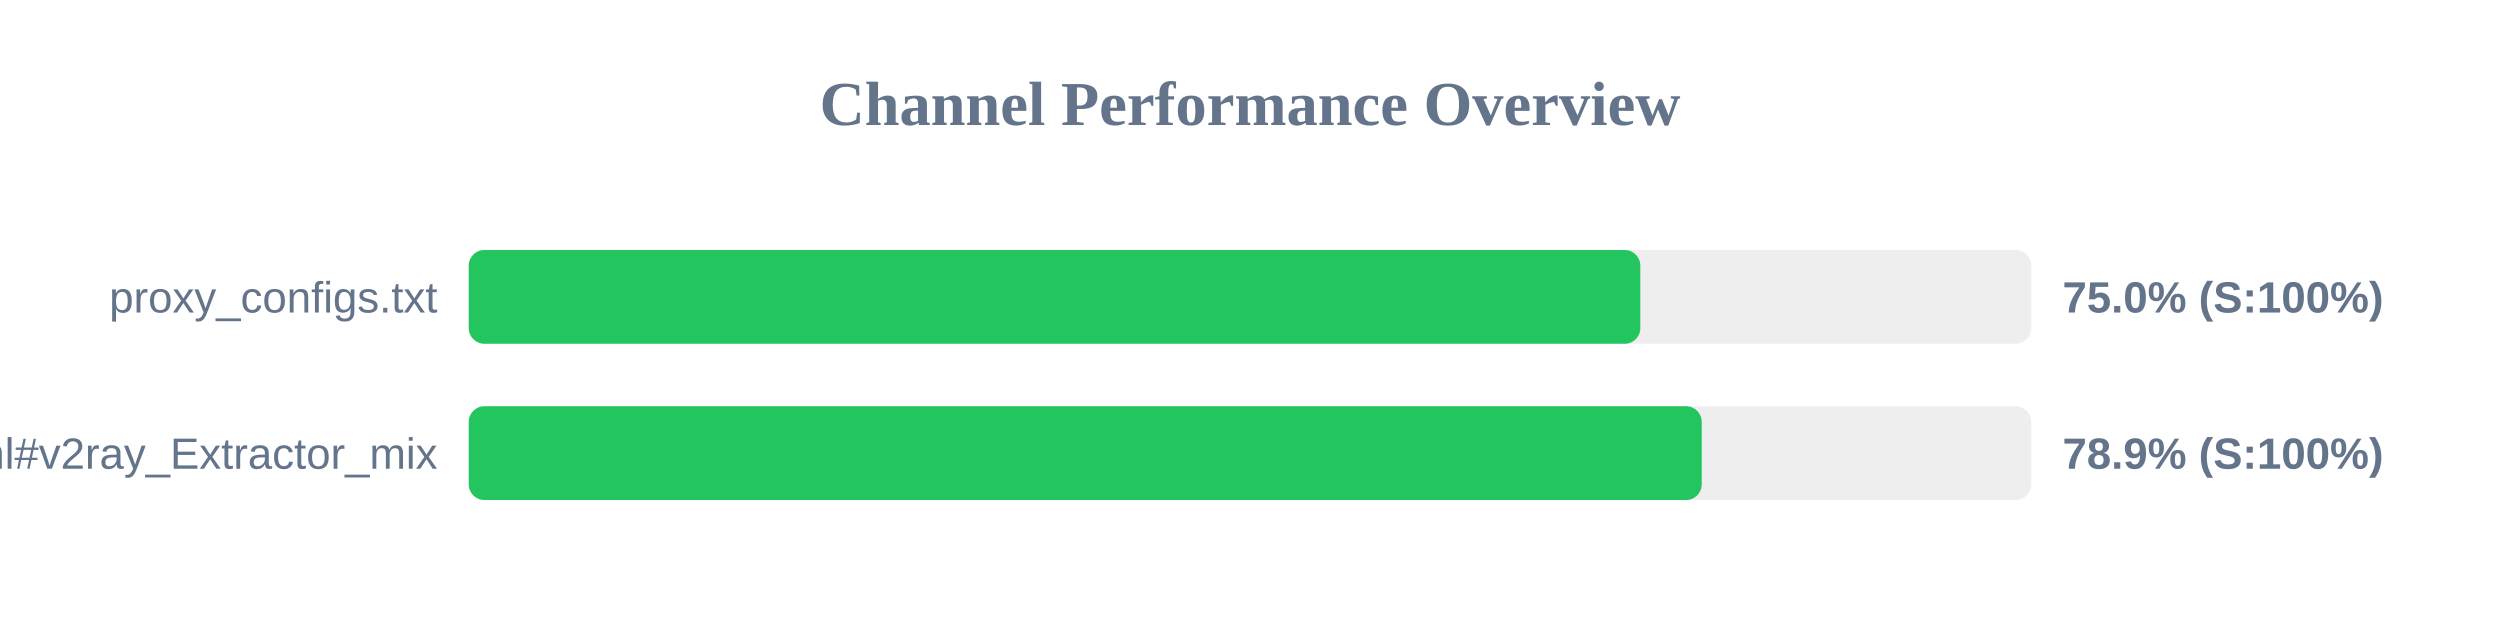
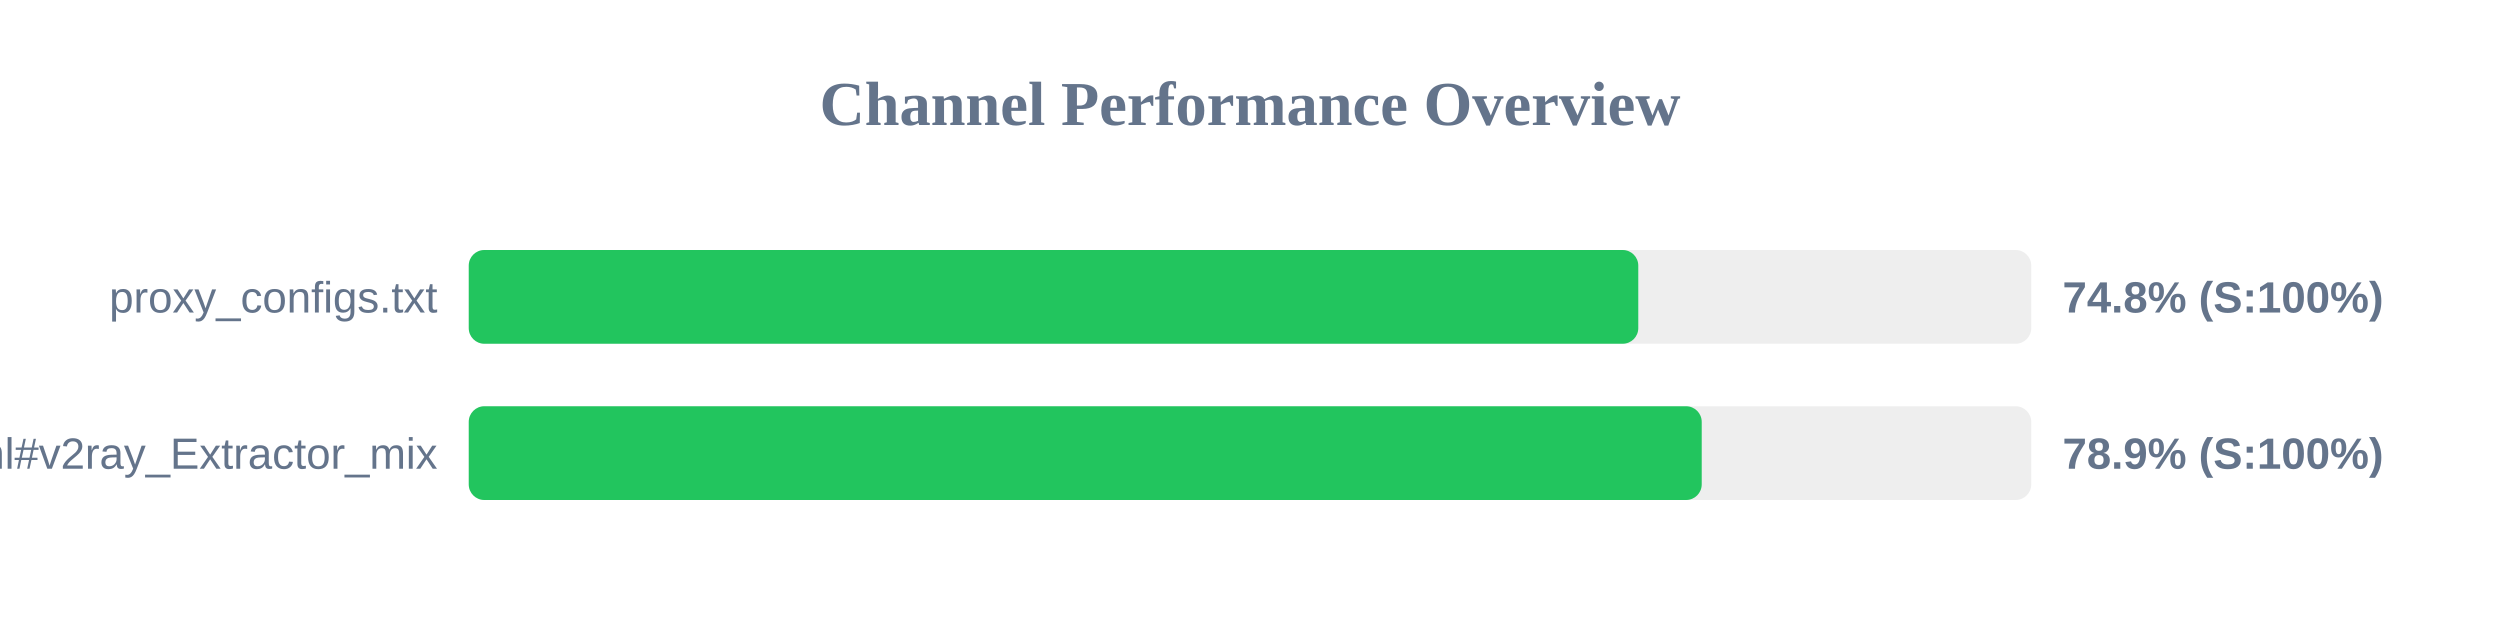
<svg xmlns="http://www.w3.org/2000/svg" width="800" height="200" version="1.1">
  <style>
        .row { font: 14px Arial; fill: #64748b; }
        .score { font: bold 14px Arial; fill: #64748b; }
    </style>
  <text x="400" y="40" text-anchor="middle" font-size="20px" font-weight="bold" fill="#64748b">Channel Performance Overview</text>
  <rect x="150" y="80" width="500" height="30" fill="#eee" rx="5" />
-   <rect x="150" y="80" width="374.9" height="30" fill="#22c55e" rx="5" />
+   <rect x="150" y="80" width="374.25" height="30" fill="#22c55e" rx="5" />
  <text x="140" y="100" text-anchor="end" class="row">proxy_configs.txt</text>
-   <text x="660" y="100" text-anchor="start" class="score">75.0% (S:100%)</text>
+   <text x="660" y="100" text-anchor="start" class="score">74.8% (S:100%)</text>
  <rect x="150" y="130" width="500" height="30" fill="#eee" rx="5" />
  <rect x="150" y="130" width="394.55" height="30" fill="#22c55e" rx="5" />
  <text x="140" y="150" text-anchor="end" class="row">sub.html#v2ray_Extractor_mix</text>
  <text x="660" y="150" text-anchor="start" class="score">78.9% (S:100%)</text>
</svg>
